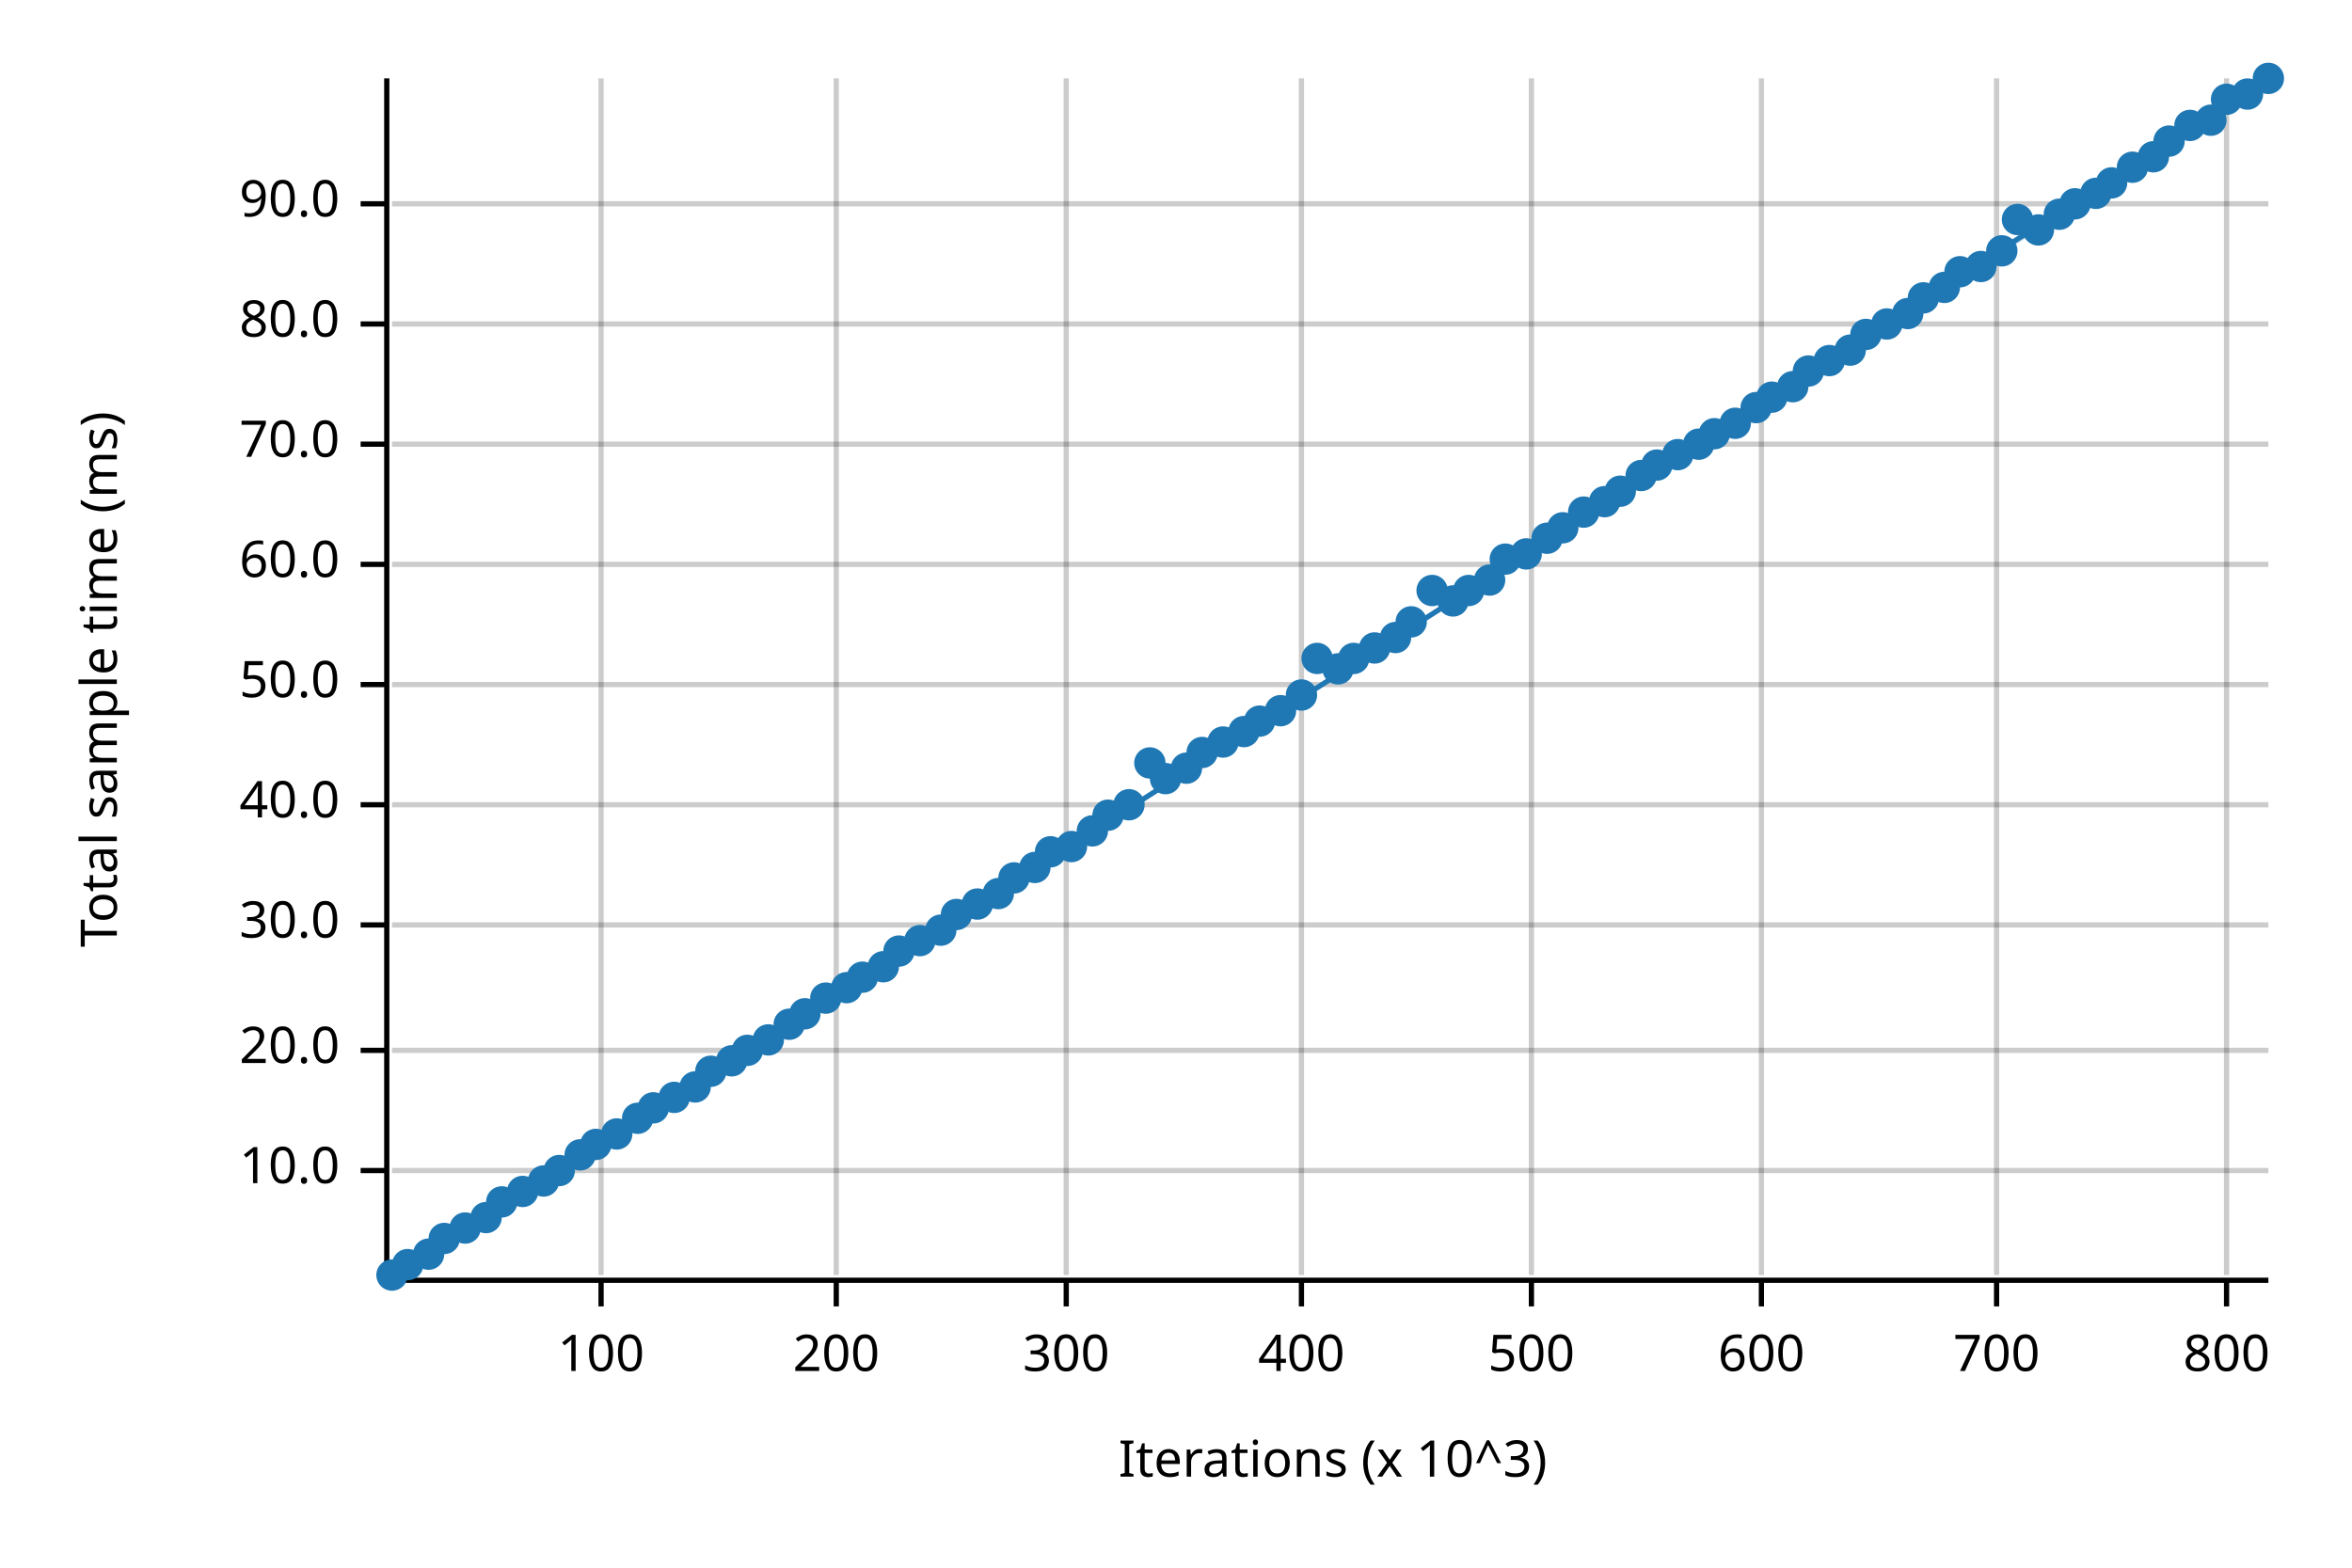
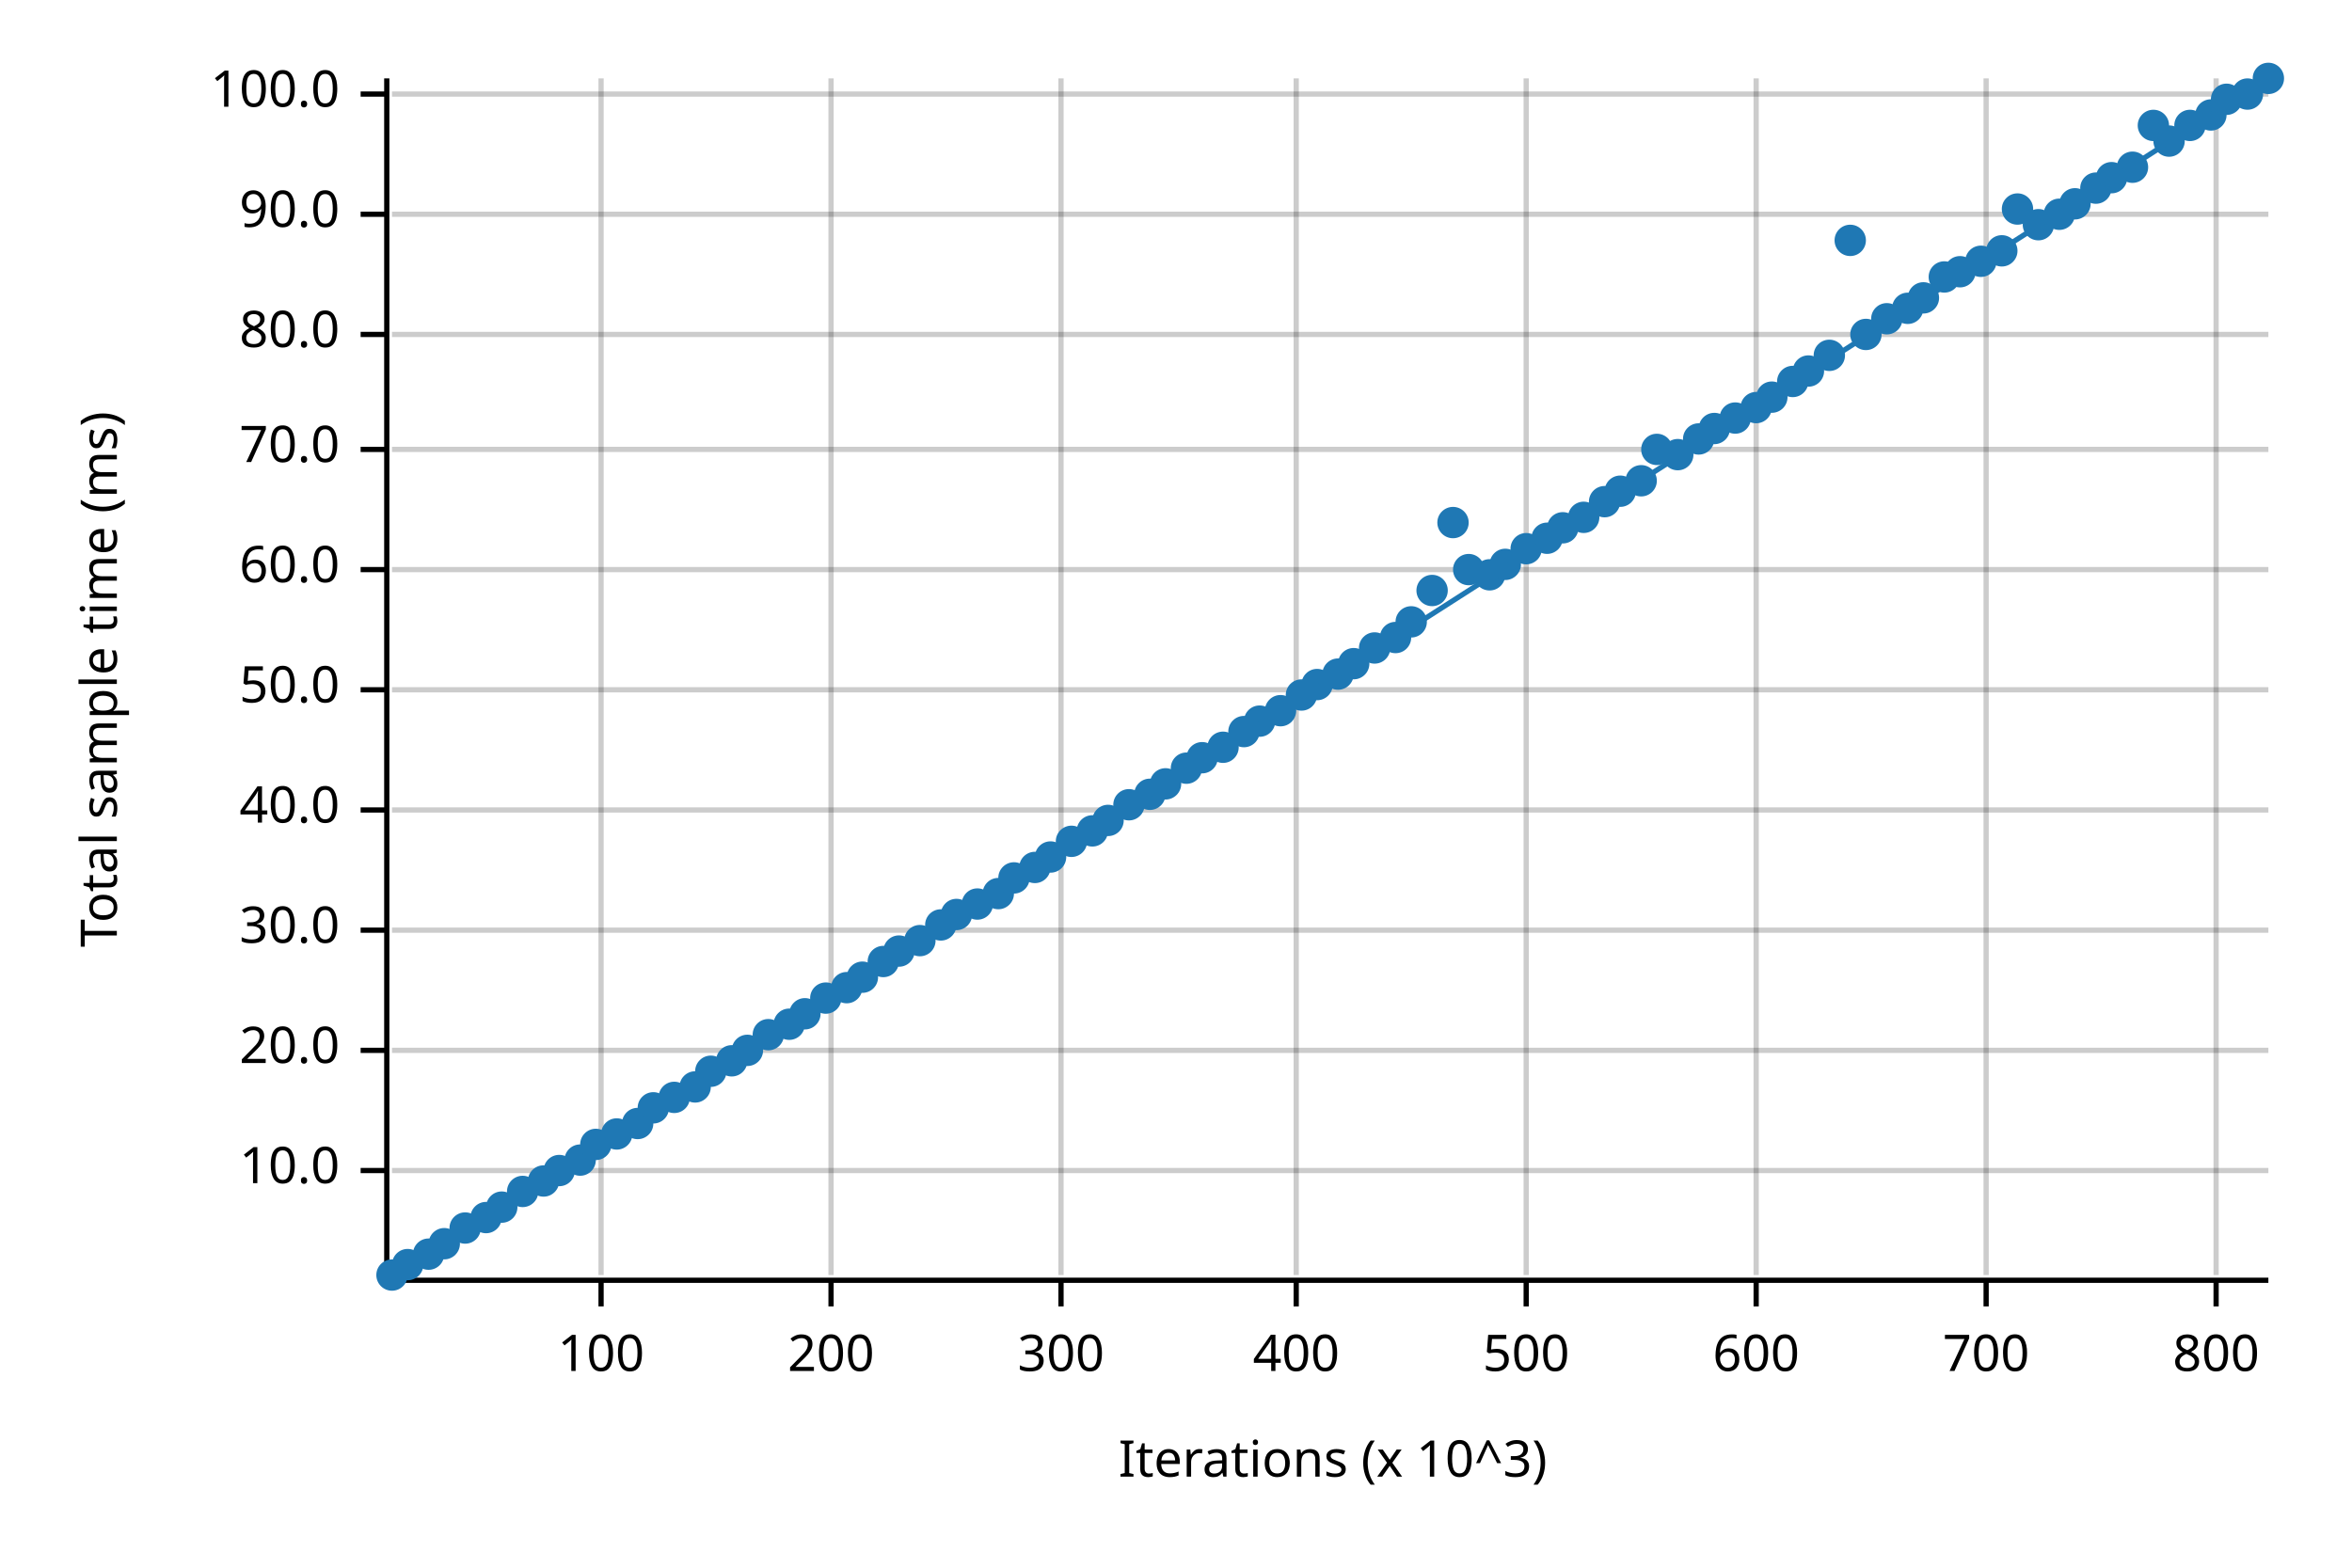
<svg xmlns="http://www.w3.org/2000/svg" width="450" height="300" viewBox="0 0 450 300">
  <text x="15" y="130" dy="0.76em" text-anchor="middle" font-family="sans-serif" font-size="9.677" opacity="1" fill="#000000" transform="rotate(270, 15, 130)">
Total sample time (ms)
</text>
  <text x="255" y="285" dy="-0.5ex" text-anchor="middle" font-family="sans-serif" font-size="9.677" opacity="1" fill="#000000">
Iterations (x 10^3)
</text>
  <line opacity="0.2" stroke="#000000" stroke-width="1" x1="115" y1="244" x2="115" y2="15" />
-   <line opacity="0.2" stroke="#000000" stroke-width="1" x1="160" y1="244" x2="160" y2="15" />
-   <line opacity="0.2" stroke="#000000" stroke-width="1" x1="204" y1="244" x2="204" y2="15" />
-   <line opacity="0.2" stroke="#000000" stroke-width="1" x1="249" y1="244" x2="249" y2="15" />
-   <line opacity="0.2" stroke="#000000" stroke-width="1" x1="293" y1="244" x2="293" y2="15" />
-   <line opacity="0.2" stroke="#000000" stroke-width="1" x1="337" y1="244" x2="337" y2="15" />
-   <line opacity="0.2" stroke="#000000" stroke-width="1" x1="382" y1="244" x2="382" y2="15" />
-   <line opacity="0.2" stroke="#000000" stroke-width="1" x1="426" y1="244" x2="426" y2="15" />
+   <line opacity="0.2" stroke="#000000" stroke-width="1" x1="159" y1="244" x2="159" y2="15" />
+   <line opacity="0.2" stroke="#000000" stroke-width="1" x1="203" y1="244" x2="203" y2="15" />
+   <line opacity="0.2" stroke="#000000" stroke-width="1" x1="248" y1="244" x2="248" y2="15" />
+   <line opacity="0.2" stroke="#000000" stroke-width="1" x1="292" y1="244" x2="292" y2="15" />
+   <line opacity="0.2" stroke="#000000" stroke-width="1" x1="336" y1="244" x2="336" y2="15" />
+   <line opacity="0.2" stroke="#000000" stroke-width="1" x1="380" y1="244" x2="380" y2="15" />
+   <line opacity="0.2" stroke="#000000" stroke-width="1" x1="424" y1="244" x2="424" y2="15" />
  <line opacity="0.2" stroke="#000000" stroke-width="1" x1="75" y1="224" x2="434" y2="224" />
  <line opacity="0.2" stroke="#000000" stroke-width="1" x1="75" y1="201" x2="434" y2="201" />
-   <line opacity="0.2" stroke="#000000" stroke-width="1" x1="75" y1="177" x2="434" y2="177" />
-   <line opacity="0.2" stroke="#000000" stroke-width="1" x1="75" y1="154" x2="434" y2="154" />
-   <line opacity="0.2" stroke="#000000" stroke-width="1" x1="75" y1="131" x2="434" y2="131" />
-   <line opacity="0.2" stroke="#000000" stroke-width="1" x1="75" y1="108" x2="434" y2="108" />
-   <line opacity="0.2" stroke="#000000" stroke-width="1" x1="75" y1="85" x2="434" y2="85" />
-   <line opacity="0.2" stroke="#000000" stroke-width="1" x1="75" y1="62" x2="434" y2="62" />
-   <line opacity="0.2" stroke="#000000" stroke-width="1" x1="75" y1="39" x2="434" y2="39" />
+   <line opacity="0.2" stroke="#000000" stroke-width="1" x1="75" y1="178" x2="434" y2="178" />
+   <line opacity="0.2" stroke="#000000" stroke-width="1" x1="75" y1="155" x2="434" y2="155" />
+   <line opacity="0.2" stroke="#000000" stroke-width="1" x1="75" y1="132" x2="434" y2="132" />
+   <line opacity="0.2" stroke="#000000" stroke-width="1" x1="75" y1="109" x2="434" y2="109" />
+   <line opacity="0.2" stroke="#000000" stroke-width="1" x1="75" y1="86" x2="434" y2="86" />
+   <line opacity="0.2" stroke="#000000" stroke-width="1" x1="75" y1="64" x2="434" y2="64" />
+   <line opacity="0.2" stroke="#000000" stroke-width="1" x1="75" y1="41" x2="434" y2="41" />
+   <line opacity="0.2" stroke="#000000" stroke-width="1" x1="75" y1="18" x2="434" y2="18" />
  <polyline fill="none" opacity="1" stroke="#000000" stroke-width="1" points="74,15 74,244 " />
  <text x="65" y="224" dy="0.5ex" text-anchor="end" font-family="sans-serif" font-size="9.677" opacity="1" fill="#000000">
10.0
</text>
  <polyline fill="none" opacity="1" stroke="#000000" stroke-width="1" points="69,224 74,224 " />
  <text x="65" y="201" dy="0.5ex" text-anchor="end" font-family="sans-serif" font-size="9.677" opacity="1" fill="#000000">
20.0
</text>
  <polyline fill="none" opacity="1" stroke="#000000" stroke-width="1" points="69,201 74,201 " />
-   <text x="65" y="177" dy="0.5ex" text-anchor="end" font-family="sans-serif" font-size="9.677" opacity="1" fill="#000000">
+   <text x="65" y="178" dy="0.5ex" text-anchor="end" font-family="sans-serif" font-size="9.677" opacity="1" fill="#000000">
30.0
</text>
-   <polyline fill="none" opacity="1" stroke="#000000" stroke-width="1" points="69,177 74,177 " />
-   <text x="65" y="154" dy="0.5ex" text-anchor="end" font-family="sans-serif" font-size="9.677" opacity="1" fill="#000000">
+   <polyline fill="none" opacity="1" stroke="#000000" stroke-width="1" points="69,178 74,178 " />
+   <text x="65" y="155" dy="0.5ex" text-anchor="end" font-family="sans-serif" font-size="9.677" opacity="1" fill="#000000">
40.0
</text>
-   <polyline fill="none" opacity="1" stroke="#000000" stroke-width="1" points="69,154 74,154 " />
-   <text x="65" y="131" dy="0.5ex" text-anchor="end" font-family="sans-serif" font-size="9.677" opacity="1" fill="#000000">
+   <polyline fill="none" opacity="1" stroke="#000000" stroke-width="1" points="69,155 74,155 " />
+   <text x="65" y="132" dy="0.5ex" text-anchor="end" font-family="sans-serif" font-size="9.677" opacity="1" fill="#000000">
50.0
</text>
-   <polyline fill="none" opacity="1" stroke="#000000" stroke-width="1" points="69,131 74,131 " />
-   <text x="65" y="108" dy="0.5ex" text-anchor="end" font-family="sans-serif" font-size="9.677" opacity="1" fill="#000000">
+   <polyline fill="none" opacity="1" stroke="#000000" stroke-width="1" points="69,132 74,132 " />
+   <text x="65" y="109" dy="0.5ex" text-anchor="end" font-family="sans-serif" font-size="9.677" opacity="1" fill="#000000">
60.0
</text>
-   <polyline fill="none" opacity="1" stroke="#000000" stroke-width="1" points="69,108 74,108 " />
-   <text x="65" y="85" dy="0.5ex" text-anchor="end" font-family="sans-serif" font-size="9.677" opacity="1" fill="#000000">
+   <polyline fill="none" opacity="1" stroke="#000000" stroke-width="1" points="69,109 74,109 " />
+   <text x="65" y="86" dy="0.5ex" text-anchor="end" font-family="sans-serif" font-size="9.677" opacity="1" fill="#000000">
70.0
</text>
-   <polyline fill="none" opacity="1" stroke="#000000" stroke-width="1" points="69,85 74,85 " />
-   <text x="65" y="62" dy="0.5ex" text-anchor="end" font-family="sans-serif" font-size="9.677" opacity="1" fill="#000000">
+   <polyline fill="none" opacity="1" stroke="#000000" stroke-width="1" points="69,86 74,86 " />
+   <text x="65" y="64" dy="0.5ex" text-anchor="end" font-family="sans-serif" font-size="9.677" opacity="1" fill="#000000">
80.0
</text>
-   <polyline fill="none" opacity="1" stroke="#000000" stroke-width="1" points="69,62 74,62 " />
-   <text x="65" y="39" dy="0.5ex" text-anchor="end" font-family="sans-serif" font-size="9.677" opacity="1" fill="#000000">
+   <polyline fill="none" opacity="1" stroke="#000000" stroke-width="1" points="69,64 74,64 " />
+   <text x="65" y="41" dy="0.5ex" text-anchor="end" font-family="sans-serif" font-size="9.677" opacity="1" fill="#000000">
90.0
</text>
-   <polyline fill="none" opacity="1" stroke="#000000" stroke-width="1" points="69,39 74,39 " />
+   <polyline fill="none" opacity="1" stroke="#000000" stroke-width="1" points="69,41 74,41 " />
+   <text x="65" y="18" dy="0.5ex" text-anchor="end" font-family="sans-serif" font-size="9.677" opacity="1" fill="#000000">
+ 100.0
+ </text>
+   <polyline fill="none" opacity="1" stroke="#000000" stroke-width="1" points="69,18 74,18 " />
  <polyline fill="none" opacity="1" stroke="#000000" stroke-width="1" points="75,245 434,245 " />
  <text x="115" y="255" dy="0.76em" text-anchor="middle" font-family="sans-serif" font-size="9.677" opacity="1" fill="#000000">
100
</text>
  <polyline fill="none" opacity="1" stroke="#000000" stroke-width="1" points="115,245 115,250 " />
-   <text x="160" y="255" dy="0.76em" text-anchor="middle" font-family="sans-serif" font-size="9.677" opacity="1" fill="#000000">
+   <text x="159" y="255" dy="0.76em" text-anchor="middle" font-family="sans-serif" font-size="9.677" opacity="1" fill="#000000">
200
</text>
-   <polyline fill="none" opacity="1" stroke="#000000" stroke-width="1" points="160,245 160,250 " />
-   <text x="204" y="255" dy="0.76em" text-anchor="middle" font-family="sans-serif" font-size="9.677" opacity="1" fill="#000000">
+   <polyline fill="none" opacity="1" stroke="#000000" stroke-width="1" points="159,245 159,250 " />
+   <text x="203" y="255" dy="0.76em" text-anchor="middle" font-family="sans-serif" font-size="9.677" opacity="1" fill="#000000">
300
</text>
-   <polyline fill="none" opacity="1" stroke="#000000" stroke-width="1" points="204,245 204,250 " />
-   <text x="249" y="255" dy="0.76em" text-anchor="middle" font-family="sans-serif" font-size="9.677" opacity="1" fill="#000000">
+   <polyline fill="none" opacity="1" stroke="#000000" stroke-width="1" points="203,245 203,250 " />
+   <text x="248" y="255" dy="0.76em" text-anchor="middle" font-family="sans-serif" font-size="9.677" opacity="1" fill="#000000">
400
</text>
-   <polyline fill="none" opacity="1" stroke="#000000" stroke-width="1" points="249,245 249,250 " />
-   <text x="293" y="255" dy="0.76em" text-anchor="middle" font-family="sans-serif" font-size="9.677" opacity="1" fill="#000000">
+   <polyline fill="none" opacity="1" stroke="#000000" stroke-width="1" points="248,245 248,250 " />
+   <text x="292" y="255" dy="0.76em" text-anchor="middle" font-family="sans-serif" font-size="9.677" opacity="1" fill="#000000">
500
</text>
-   <polyline fill="none" opacity="1" stroke="#000000" stroke-width="1" points="293,245 293,250 " />
-   <text x="337" y="255" dy="0.76em" text-anchor="middle" font-family="sans-serif" font-size="9.677" opacity="1" fill="#000000">
+   <polyline fill="none" opacity="1" stroke="#000000" stroke-width="1" points="292,245 292,250 " />
+   <text x="336" y="255" dy="0.76em" text-anchor="middle" font-family="sans-serif" font-size="9.677" opacity="1" fill="#000000">
600
</text>
-   <polyline fill="none" opacity="1" stroke="#000000" stroke-width="1" points="337,245 337,250 " />
-   <text x="382" y="255" dy="0.76em" text-anchor="middle" font-family="sans-serif" font-size="9.677" opacity="1" fill="#000000">
+   <polyline fill="none" opacity="1" stroke="#000000" stroke-width="1" points="336,245 336,250 " />
+   <text x="380" y="255" dy="0.76em" text-anchor="middle" font-family="sans-serif" font-size="9.677" opacity="1" fill="#000000">
700
</text>
-   <polyline fill="none" opacity="1" stroke="#000000" stroke-width="1" points="382,245 382,250 " />
-   <text x="426" y="255" dy="0.76em" text-anchor="middle" font-family="sans-serif" font-size="9.677" opacity="1" fill="#000000">
+   <polyline fill="none" opacity="1" stroke="#000000" stroke-width="1" points="380,245 380,250 " />
+   <text x="424" y="255" dy="0.76em" text-anchor="middle" font-family="sans-serif" font-size="9.677" opacity="1" fill="#000000">
800
</text>
-   <polyline fill="none" opacity="1" stroke="#000000" stroke-width="1" points="426,245 426,250 " />
+   <polyline fill="none" opacity="1" stroke="#000000" stroke-width="1" points="424,245 424,250 " />
  <circle cx="75" cy="244" r="3" opacity="1" fill="#1F78B4" stroke="none" stroke-width="1" />
  <circle cx="78" cy="242" r="3" opacity="1" fill="#1F78B4" stroke="none" stroke-width="1" />
  <circle cx="82" cy="240" r="3" opacity="1" fill="#1F78B4" stroke="none" stroke-width="1" />
-   <circle cx="85" cy="237" r="3" opacity="1" fill="#1F78B4" stroke="none" stroke-width="1" />
+   <circle cx="85" cy="238" r="3" opacity="1" fill="#1F78B4" stroke="none" stroke-width="1" />
  <circle cx="89" cy="235" r="3" opacity="1" fill="#1F78B4" stroke="none" stroke-width="1" />
  <circle cx="93" cy="233" r="3" opacity="1" fill="#1F78B4" stroke="none" stroke-width="1" />
-   <circle cx="96" cy="230" r="3" opacity="1" fill="#1F78B4" stroke="none" stroke-width="1" />
+   <circle cx="96" cy="231" r="3" opacity="1" fill="#1F78B4" stroke="none" stroke-width="1" />
  <circle cx="100" cy="228" r="3" opacity="1" fill="#1F78B4" stroke="none" stroke-width="1" />
  <circle cx="104" cy="226" r="3" opacity="1" fill="#1F78B4" stroke="none" stroke-width="1" />
  <circle cx="107" cy="224" r="3" opacity="1" fill="#1F78B4" stroke="none" stroke-width="1" />
-   <circle cx="111" cy="221" r="3" opacity="1" fill="#1F78B4" stroke="none" stroke-width="1" />
+   <circle cx="111" cy="222" r="3" opacity="1" fill="#1F78B4" stroke="none" stroke-width="1" />
  <circle cx="114" cy="219" r="3" opacity="1" fill="#1F78B4" stroke="none" stroke-width="1" />
  <circle cx="118" cy="217" r="3" opacity="1" fill="#1F78B4" stroke="none" stroke-width="1" />
-   <circle cx="122" cy="214" r="3" opacity="1" fill="#1F78B4" stroke="none" stroke-width="1" />
+   <circle cx="122" cy="215" r="3" opacity="1" fill="#1F78B4" stroke="none" stroke-width="1" />
  <circle cx="125" cy="212" r="3" opacity="1" fill="#1F78B4" stroke="none" stroke-width="1" />
  <circle cx="129" cy="210" r="3" opacity="1" fill="#1F78B4" stroke="none" stroke-width="1" />
  <circle cx="133" cy="208" r="3" opacity="1" fill="#1F78B4" stroke="none" stroke-width="1" />
  <circle cx="136" cy="205" r="3" opacity="1" fill="#1F78B4" stroke="none" stroke-width="1" />
  <circle cx="140" cy="203" r="3" opacity="1" fill="#1F78B4" stroke="none" stroke-width="1" />
  <circle cx="143" cy="201" r="3" opacity="1" fill="#1F78B4" stroke="none" stroke-width="1" />
-   <circle cx="147" cy="199" r="3" opacity="1" fill="#1F78B4" stroke="none" stroke-width="1" />
+   <circle cx="147" cy="198" r="3" opacity="1" fill="#1F78B4" stroke="none" stroke-width="1" />
  <circle cx="151" cy="196" r="3" opacity="1" fill="#1F78B4" stroke="none" stroke-width="1" />
  <circle cx="154" cy="194" r="3" opacity="1" fill="#1F78B4" stroke="none" stroke-width="1" />
  <circle cx="158" cy="191" r="3" opacity="1" fill="#1F78B4" stroke="none" stroke-width="1" />
  <circle cx="162" cy="189" r="3" opacity="1" fill="#1F78B4" stroke="none" stroke-width="1" />
  <circle cx="165" cy="187" r="3" opacity="1" fill="#1F78B4" stroke="none" stroke-width="1" />
-   <circle cx="169" cy="185" r="3" opacity="1" fill="#1F78B4" stroke="none" stroke-width="1" />
+   <circle cx="169" cy="184" r="3" opacity="1" fill="#1F78B4" stroke="none" stroke-width="1" />
  <circle cx="172" cy="182" r="3" opacity="1" fill="#1F78B4" stroke="none" stroke-width="1" />
  <circle cx="176" cy="180" r="3" opacity="1" fill="#1F78B4" stroke="none" stroke-width="1" />
-   <circle cx="180" cy="178" r="3" opacity="1" fill="#1F78B4" stroke="none" stroke-width="1" />
+   <circle cx="180" cy="177" r="3" opacity="1" fill="#1F78B4" stroke="none" stroke-width="1" />
  <circle cx="183" cy="175" r="3" opacity="1" fill="#1F78B4" stroke="none" stroke-width="1" />
  <circle cx="187" cy="173" r="3" opacity="1" fill="#1F78B4" stroke="none" stroke-width="1" />
  <circle cx="191" cy="171" r="3" opacity="1" fill="#1F78B4" stroke="none" stroke-width="1" />
  <circle cx="194" cy="168" r="3" opacity="1" fill="#1F78B4" stroke="none" stroke-width="1" />
  <circle cx="198" cy="166" r="3" opacity="1" fill="#1F78B4" stroke="none" stroke-width="1" />
-   <circle cx="201" cy="163" r="3" opacity="1" fill="#1F78B4" stroke="none" stroke-width="1" />
-   <circle cx="205" cy="162" r="3" opacity="1" fill="#1F78B4" stroke="none" stroke-width="1" />
+   <circle cx="201" cy="164" r="3" opacity="1" fill="#1F78B4" stroke="none" stroke-width="1" />
+   <circle cx="205" cy="161" r="3" opacity="1" fill="#1F78B4" stroke="none" stroke-width="1" />
  <circle cx="209" cy="159" r="3" opacity="1" fill="#1F78B4" stroke="none" stroke-width="1" />
-   <circle cx="212" cy="156" r="3" opacity="1" fill="#1F78B4" stroke="none" stroke-width="1" />
+   <circle cx="212" cy="157" r="3" opacity="1" fill="#1F78B4" stroke="none" stroke-width="1" />
  <circle cx="216" cy="154" r="3" opacity="1" fill="#1F78B4" stroke="none" stroke-width="1" />
-   <circle cx="220" cy="146" r="3" opacity="1" fill="#1F78B4" stroke="none" stroke-width="1" />
-   <circle cx="223" cy="149" r="3" opacity="1" fill="#1F78B4" stroke="none" stroke-width="1" />
+   <circle cx="220" cy="152" r="3" opacity="1" fill="#1F78B4" stroke="none" stroke-width="1" />
+   <circle cx="223" cy="150" r="3" opacity="1" fill="#1F78B4" stroke="none" stroke-width="1" />
  <circle cx="227" cy="147" r="3" opacity="1" fill="#1F78B4" stroke="none" stroke-width="1" />
-   <circle cx="230" cy="144" r="3" opacity="1" fill="#1F78B4" stroke="none" stroke-width="1" />
-   <circle cx="234" cy="142" r="3" opacity="1" fill="#1F78B4" stroke="none" stroke-width="1" />
+   <circle cx="230" cy="145" r="3" opacity="1" fill="#1F78B4" stroke="none" stroke-width="1" />
+   <circle cx="234" cy="143" r="3" opacity="1" fill="#1F78B4" stroke="none" stroke-width="1" />
  <circle cx="238" cy="140" r="3" opacity="1" fill="#1F78B4" stroke="none" stroke-width="1" />
  <circle cx="241" cy="138" r="3" opacity="1" fill="#1F78B4" stroke="none" stroke-width="1" />
  <circle cx="245" cy="136" r="3" opacity="1" fill="#1F78B4" stroke="none" stroke-width="1" />
  <circle cx="249" cy="133" r="3" opacity="1" fill="#1F78B4" stroke="none" stroke-width="1" />
-   <circle cx="252" cy="126" r="3" opacity="1" fill="#1F78B4" stroke="none" stroke-width="1" />
-   <circle cx="256" cy="128" r="3" opacity="1" fill="#1F78B4" stroke="none" stroke-width="1" />
-   <circle cx="259" cy="126" r="3" opacity="1" fill="#1F78B4" stroke="none" stroke-width="1" />
+   <circle cx="252" cy="131" r="3" opacity="1" fill="#1F78B4" stroke="none" stroke-width="1" />
+   <circle cx="256" cy="129" r="3" opacity="1" fill="#1F78B4" stroke="none" stroke-width="1" />
+   <circle cx="259" cy="127" r="3" opacity="1" fill="#1F78B4" stroke="none" stroke-width="1" />
  <circle cx="263" cy="124" r="3" opacity="1" fill="#1F78B4" stroke="none" stroke-width="1" />
  <circle cx="267" cy="122" r="3" opacity="1" fill="#1F78B4" stroke="none" stroke-width="1" />
  <circle cx="270" cy="119" r="3" opacity="1" fill="#1F78B4" stroke="none" stroke-width="1" />
  <circle cx="274" cy="113" r="3" opacity="1" fill="#1F78B4" stroke="none" stroke-width="1" />
-   <circle cx="278" cy="115" r="3" opacity="1" fill="#1F78B4" stroke="none" stroke-width="1" />
-   <circle cx="281" cy="113" r="3" opacity="1" fill="#1F78B4" stroke="none" stroke-width="1" />
-   <circle cx="285" cy="111" r="3" opacity="1" fill="#1F78B4" stroke="none" stroke-width="1" />
-   <circle cx="288" cy="107" r="3" opacity="1" fill="#1F78B4" stroke="none" stroke-width="1" />
-   <circle cx="292" cy="106" r="3" opacity="1" fill="#1F78B4" stroke="none" stroke-width="1" />
+   <circle cx="278" cy="100" r="3" opacity="1" fill="#1F78B4" stroke="none" stroke-width="1" />
+   <circle cx="281" cy="109" r="3" opacity="1" fill="#1F78B4" stroke="none" stroke-width="1" />
+   <circle cx="285" cy="110" r="3" opacity="1" fill="#1F78B4" stroke="none" stroke-width="1" />
+   <circle cx="288" cy="108" r="3" opacity="1" fill="#1F78B4" stroke="none" stroke-width="1" />
+   <circle cx="292" cy="105" r="3" opacity="1" fill="#1F78B4" stroke="none" stroke-width="1" />
  <circle cx="296" cy="103" r="3" opacity="1" fill="#1F78B4" stroke="none" stroke-width="1" />
  <circle cx="299" cy="101" r="3" opacity="1" fill="#1F78B4" stroke="none" stroke-width="1" />
-   <circle cx="303" cy="98" r="3" opacity="1" fill="#1F78B4" stroke="none" stroke-width="1" />
+   <circle cx="303" cy="99" r="3" opacity="1" fill="#1F78B4" stroke="none" stroke-width="1" />
  <circle cx="307" cy="96" r="3" opacity="1" fill="#1F78B4" stroke="none" stroke-width="1" />
  <circle cx="310" cy="94" r="3" opacity="1" fill="#1F78B4" stroke="none" stroke-width="1" />
-   <circle cx="314" cy="91" r="3" opacity="1" fill="#1F78B4" stroke="none" stroke-width="1" />
-   <circle cx="317" cy="89" r="3" opacity="1" fill="#1F78B4" stroke="none" stroke-width="1" />
+   <circle cx="314" cy="92" r="3" opacity="1" fill="#1F78B4" stroke="none" stroke-width="1" />
+   <circle cx="317" cy="86" r="3" opacity="1" fill="#1F78B4" stroke="none" stroke-width="1" />
  <circle cx="321" cy="87" r="3" opacity="1" fill="#1F78B4" stroke="none" stroke-width="1" />
-   <circle cx="325" cy="85" r="3" opacity="1" fill="#1F78B4" stroke="none" stroke-width="1" />
-   <circle cx="328" cy="83" r="3" opacity="1" fill="#1F78B4" stroke="none" stroke-width="1" />
-   <circle cx="332" cy="81" r="3" opacity="1" fill="#1F78B4" stroke="none" stroke-width="1" />
+   <circle cx="325" cy="84" r="3" opacity="1" fill="#1F78B4" stroke="none" stroke-width="1" />
+   <circle cx="328" cy="82" r="3" opacity="1" fill="#1F78B4" stroke="none" stroke-width="1" />
+   <circle cx="332" cy="80" r="3" opacity="1" fill="#1F78B4" stroke="none" stroke-width="1" />
  <circle cx="336" cy="78" r="3" opacity="1" fill="#1F78B4" stroke="none" stroke-width="1" />
  <circle cx="339" cy="76" r="3" opacity="1" fill="#1F78B4" stroke="none" stroke-width="1" />
-   <circle cx="343" cy="74" r="3" opacity="1" fill="#1F78B4" stroke="none" stroke-width="1" />
+   <circle cx="343" cy="73" r="3" opacity="1" fill="#1F78B4" stroke="none" stroke-width="1" />
  <circle cx="346" cy="71" r="3" opacity="1" fill="#1F78B4" stroke="none" stroke-width="1" />
-   <circle cx="350" cy="69" r="3" opacity="1" fill="#1F78B4" stroke="none" stroke-width="1" />
-   <circle cx="354" cy="67" r="3" opacity="1" fill="#1F78B4" stroke="none" stroke-width="1" />
+   <circle cx="350" cy="68" r="3" opacity="1" fill="#1F78B4" stroke="none" stroke-width="1" />
+   <circle cx="354" cy="46" r="3" opacity="1" fill="#1F78B4" stroke="none" stroke-width="1" />
  <circle cx="357" cy="64" r="3" opacity="1" fill="#1F78B4" stroke="none" stroke-width="1" />
-   <circle cx="361" cy="62" r="3" opacity="1" fill="#1F78B4" stroke="none" stroke-width="1" />
-   <circle cx="365" cy="60" r="3" opacity="1" fill="#1F78B4" stroke="none" stroke-width="1" />
+   <circle cx="361" cy="61" r="3" opacity="1" fill="#1F78B4" stroke="none" stroke-width="1" />
+   <circle cx="365" cy="59" r="3" opacity="1" fill="#1F78B4" stroke="none" stroke-width="1" />
  <circle cx="368" cy="57" r="3" opacity="1" fill="#1F78B4" stroke="none" stroke-width="1" />
-   <circle cx="372" cy="55" r="3" opacity="1" fill="#1F78B4" stroke="none" stroke-width="1" />
+   <circle cx="372" cy="53" r="3" opacity="1" fill="#1F78B4" stroke="none" stroke-width="1" />
  <circle cx="375" cy="52" r="3" opacity="1" fill="#1F78B4" stroke="none" stroke-width="1" />
-   <circle cx="379" cy="51" r="3" opacity="1" fill="#1F78B4" stroke="none" stroke-width="1" />
+   <circle cx="379" cy="50" r="3" opacity="1" fill="#1F78B4" stroke="none" stroke-width="1" />
  <circle cx="383" cy="48" r="3" opacity="1" fill="#1F78B4" stroke="none" stroke-width="1" />
-   <circle cx="386" cy="42" r="3" opacity="1" fill="#1F78B4" stroke="none" stroke-width="1" />
-   <circle cx="390" cy="44" r="3" opacity="1" fill="#1F78B4" stroke="none" stroke-width="1" />
+   <circle cx="386" cy="40" r="3" opacity="1" fill="#1F78B4" stroke="none" stroke-width="1" />
+   <circle cx="390" cy="43" r="3" opacity="1" fill="#1F78B4" stroke="none" stroke-width="1" />
  <circle cx="394" cy="41" r="3" opacity="1" fill="#1F78B4" stroke="none" stroke-width="1" />
  <circle cx="397" cy="39" r="3" opacity="1" fill="#1F78B4" stroke="none" stroke-width="1" />
-   <circle cx="401" cy="37" r="3" opacity="1" fill="#1F78B4" stroke="none" stroke-width="1" />
-   <circle cx="404" cy="35" r="3" opacity="1" fill="#1F78B4" stroke="none" stroke-width="1" />
+   <circle cx="401" cy="36" r="3" opacity="1" fill="#1F78B4" stroke="none" stroke-width="1" />
+   <circle cx="404" cy="34" r="3" opacity="1" fill="#1F78B4" stroke="none" stroke-width="1" />
  <circle cx="408" cy="32" r="3" opacity="1" fill="#1F78B4" stroke="none" stroke-width="1" />
-   <circle cx="412" cy="30" r="3" opacity="1" fill="#1F78B4" stroke="none" stroke-width="1" />
+   <circle cx="412" cy="24" r="3" opacity="1" fill="#1F78B4" stroke="none" stroke-width="1" />
  <circle cx="415" cy="27" r="3" opacity="1" fill="#1F78B4" stroke="none" stroke-width="1" />
  <circle cx="419" cy="24" r="3" opacity="1" fill="#1F78B4" stroke="none" stroke-width="1" />
-   <circle cx="423" cy="23" r="3" opacity="1" fill="#1F78B4" stroke="none" stroke-width="1" />
+   <circle cx="423" cy="22" r="3" opacity="1" fill="#1F78B4" stroke="none" stroke-width="1" />
  <circle cx="426" cy="19" r="3" opacity="1" fill="#1F78B4" stroke="none" stroke-width="1" />
  <circle cx="430" cy="18" r="3" opacity="1" fill="#1F78B4" stroke="none" stroke-width="1" />
  <circle cx="434" cy="15" r="3" opacity="1" fill="#1F78B4" stroke="none" stroke-width="1" />
  <polyline fill="none" opacity="1" stroke="#1F78B4" stroke-width="1" points="75,245 434,15 " />
-   <polygon opacity="0.25" fill="#1F78B4" points="75,245 434,16 434,15 " />
+   <polygon opacity="0.25" fill="#1F78B4" points="75,245 434,15 434,15 " />
</svg>
